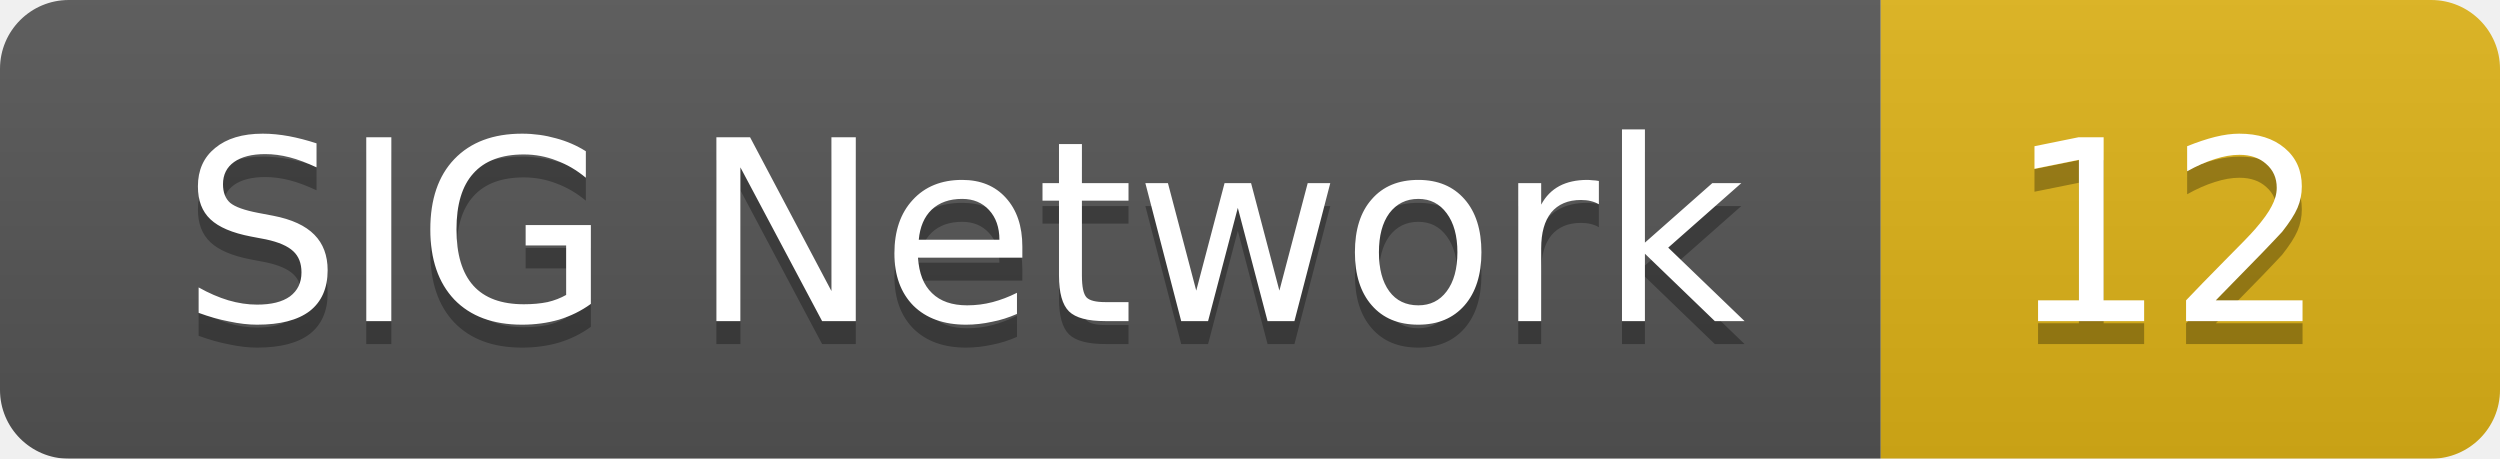
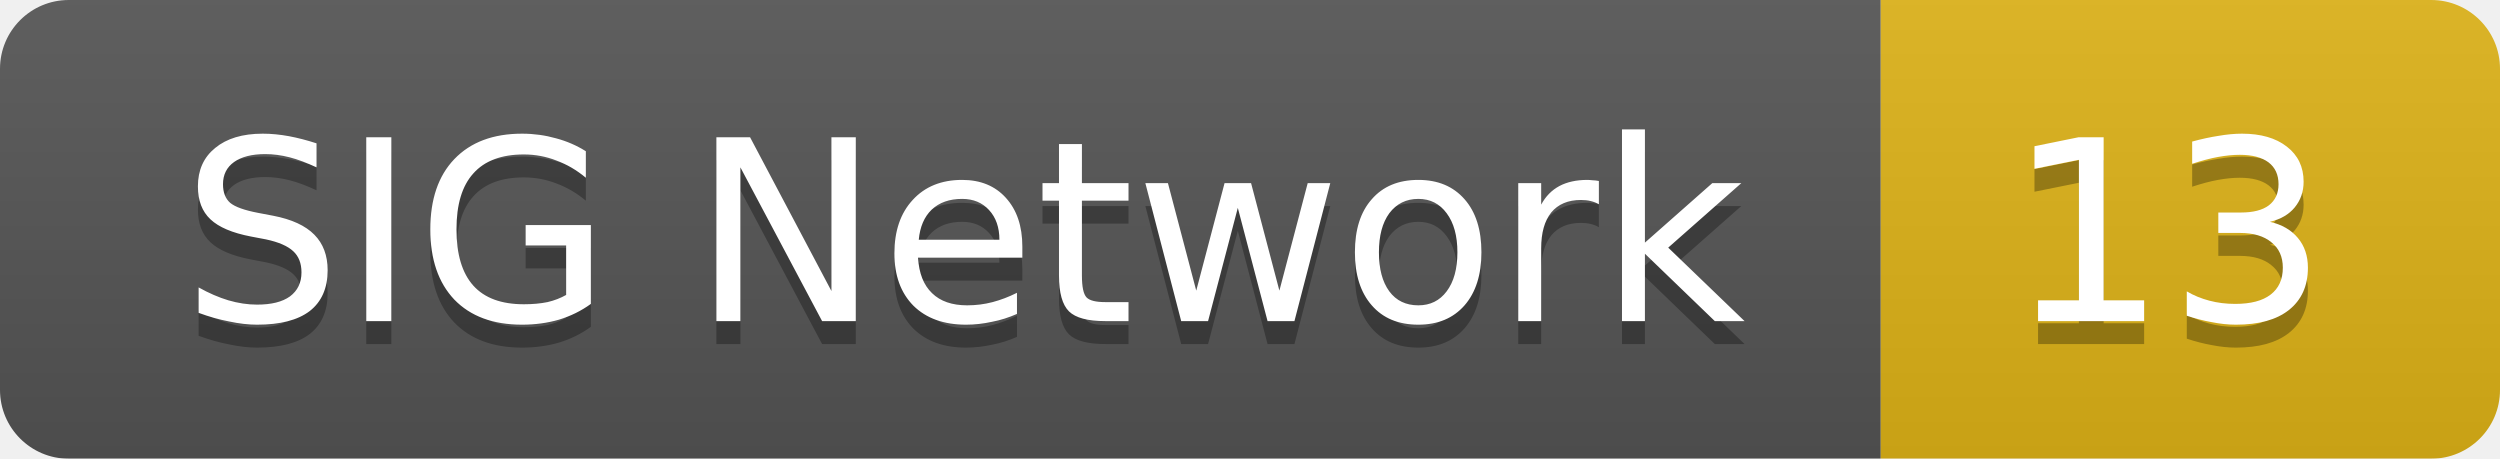
<svg xmlns="http://www.w3.org/2000/svg" width="109" height="20">
  <linearGradient id="smooth" x2="0" y2="100%">
    <stop offset="0" stop-color="#bbb" stop-opacity=".1" />
    <stop offset="1" stop-opacity=".1" />
  </linearGradient>
  <mask id="round">
    <rect width="109" height="20" rx="3" fill="#fff" />
  </mask>
  <g mask="url(#round)">
    <rect width="82" height="20" fill="#555" />
    <rect x="82" width="27" height="20" fill="#dfb317" />
    <rect width="109" height="20" fill="url(#smooth)" />
  </g>
  <g fill="#fff" text-anchor="middle" font-family="DejaVu Sans,Verdana,Geneva,sans-serif" font-size="11">
    <text x="42" y="15" fill="#010101" fill-opacity=".3">SIG Network</text>
    <text x="42" y="14">SIG Network</text>
-     <text x="94.5" y="15" fill="#010101" fill-opacity=".3">12</text>
-     <text x="94.5" y="14">12</text>
+     <text x="94.5" y="15" fill="#010101" fill-opacity=".3">13</text>
+     <text x="94.5" y="14">13</text>
  </g>
</svg>
